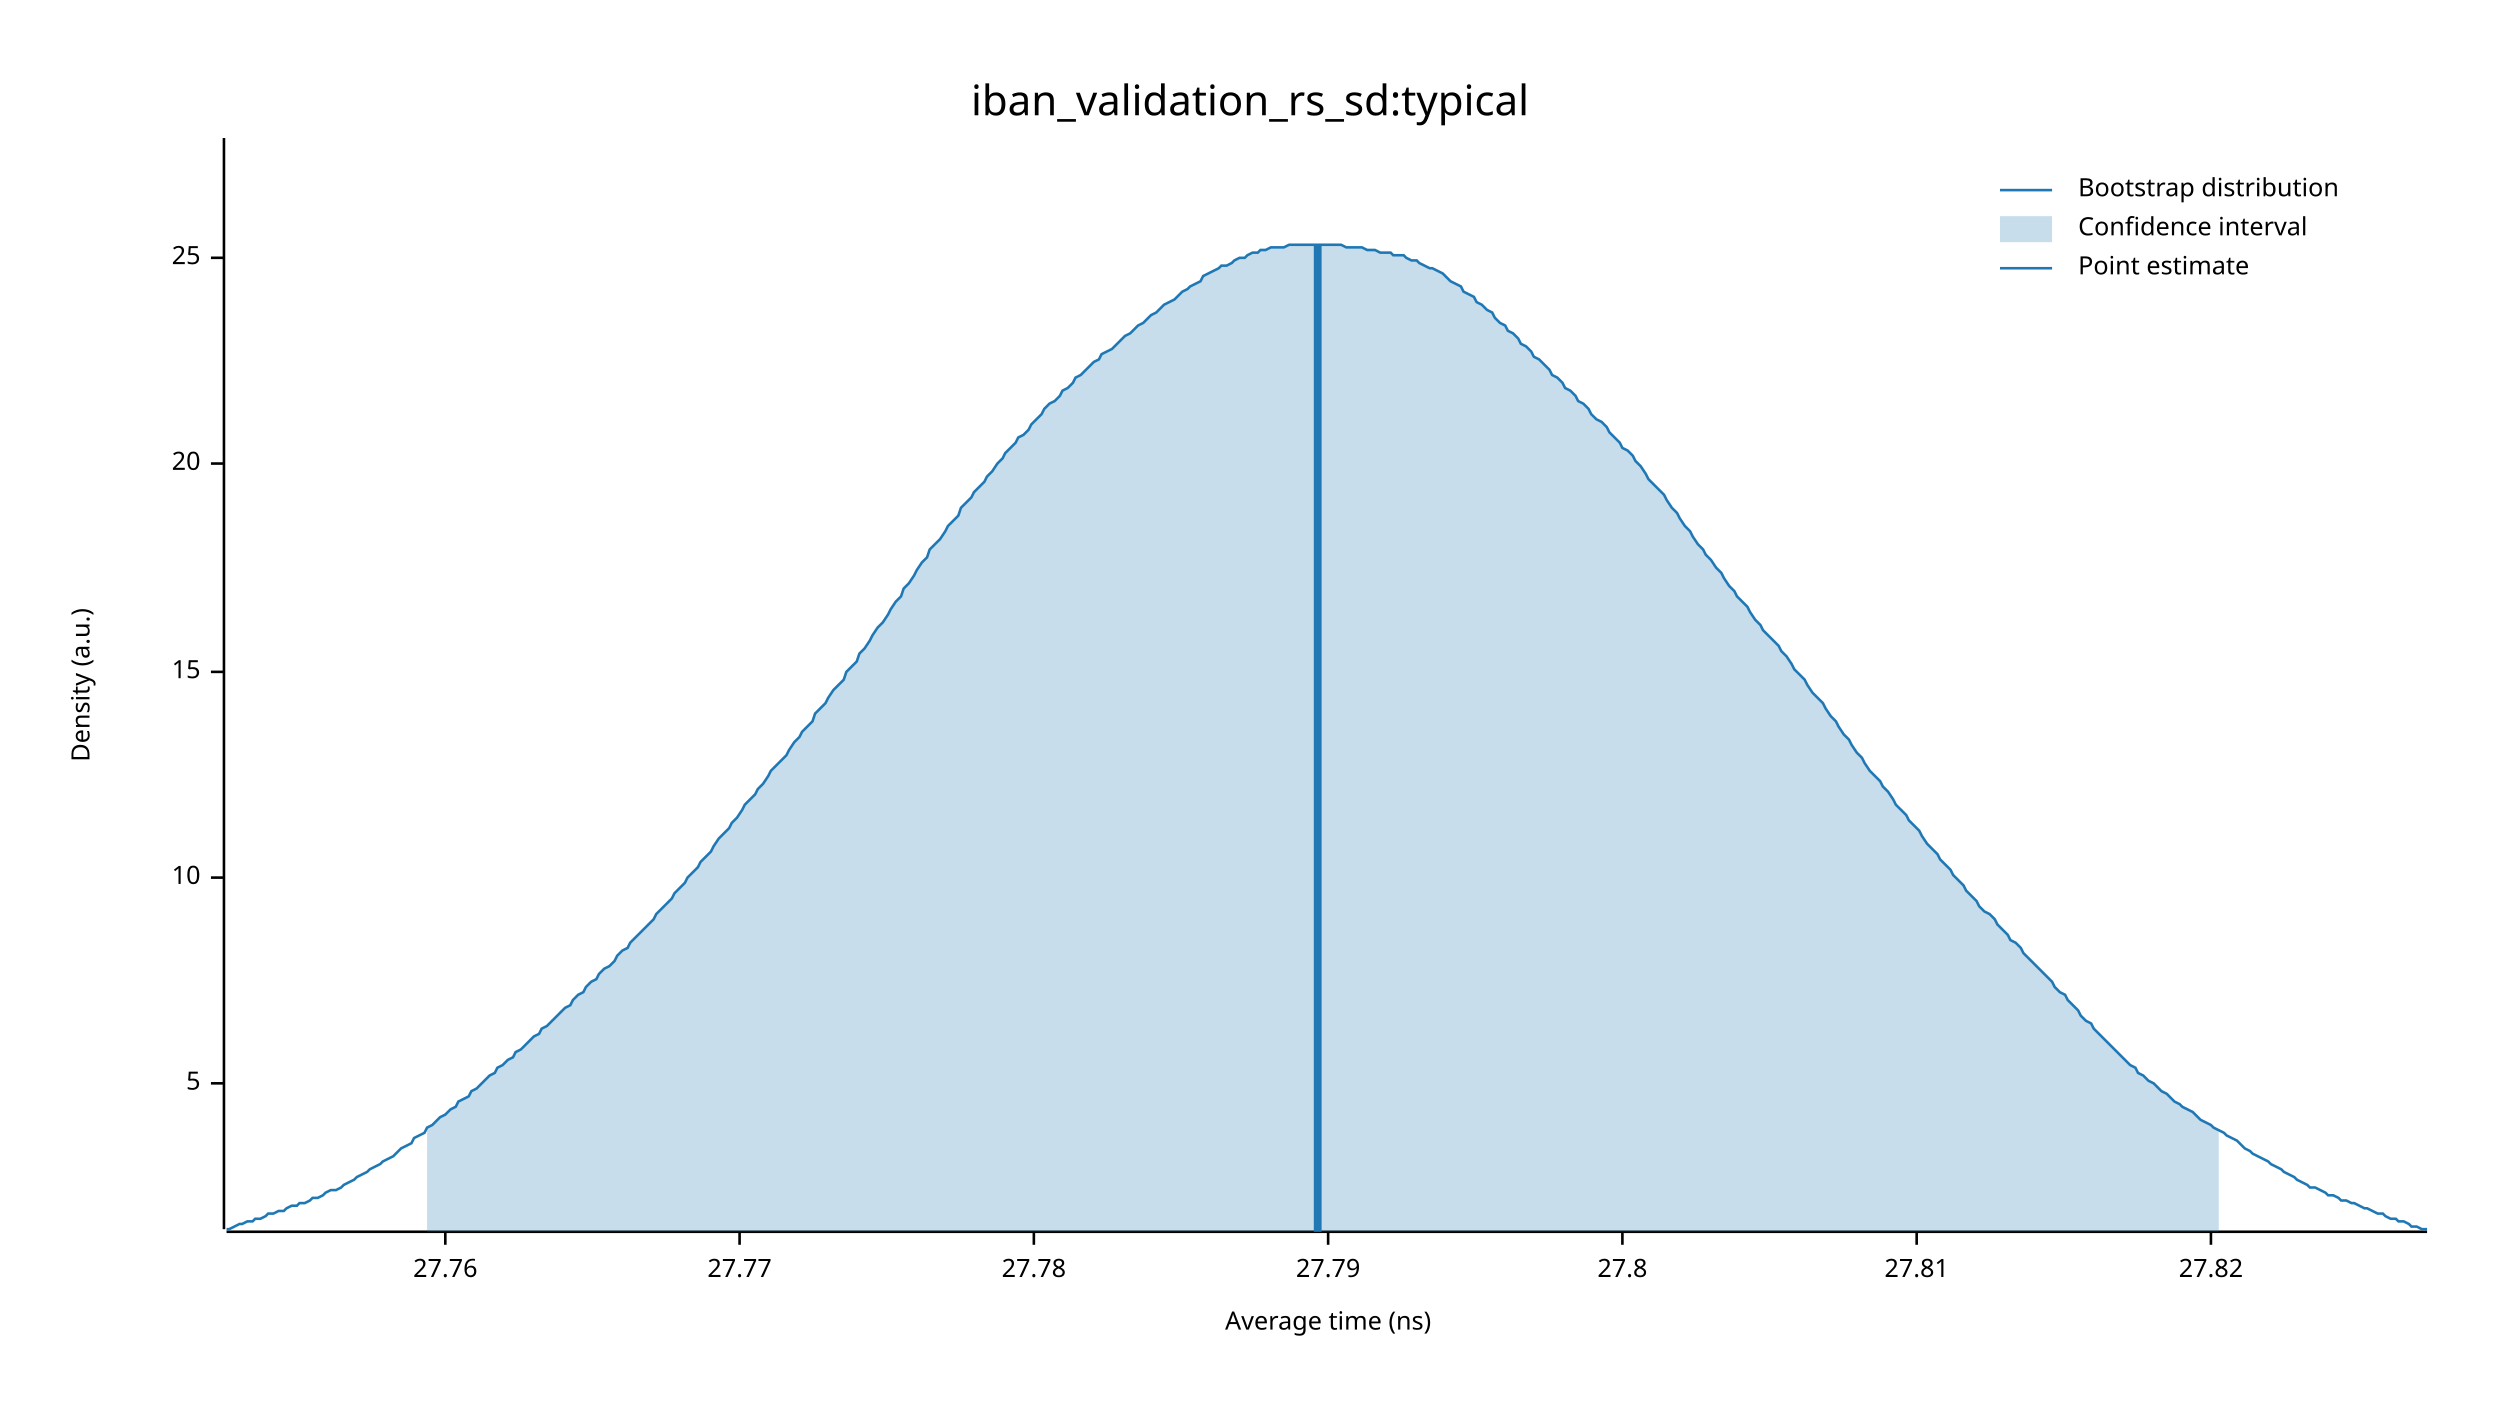
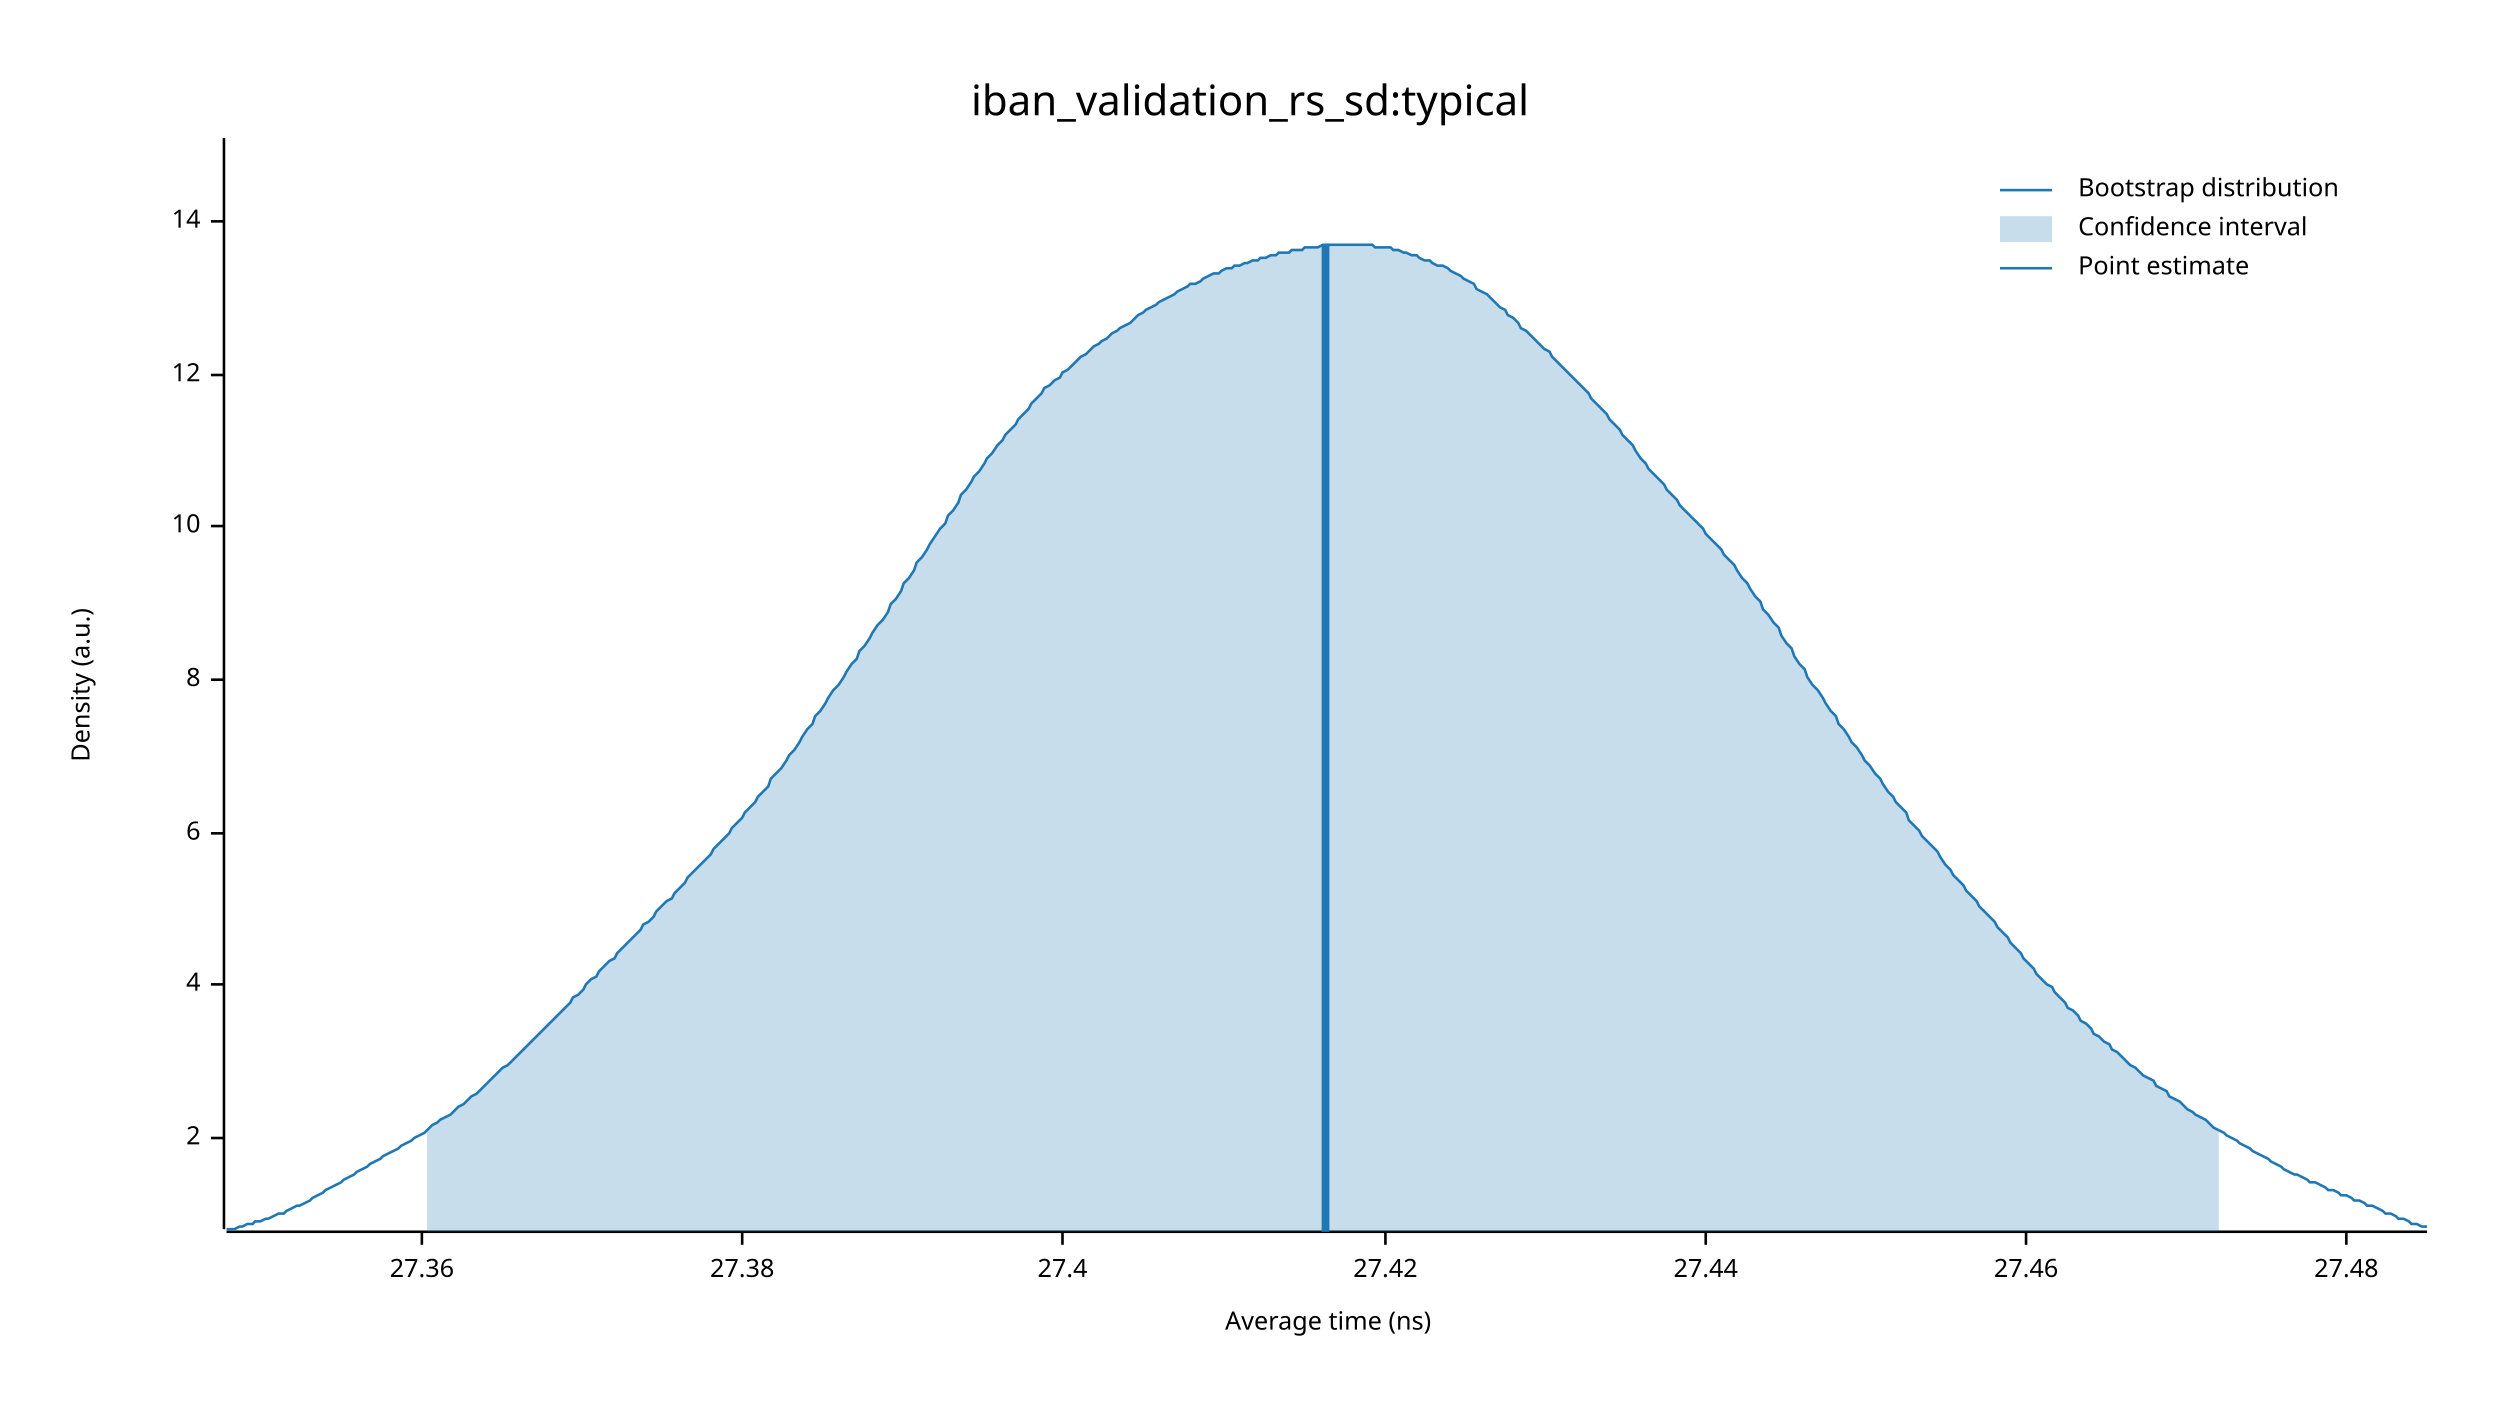
<svg xmlns="http://www.w3.org/2000/svg" width="960" height="540" viewBox="0 0 960 540">
  <text x="480" y="32" dy="0.76em" text-anchor="middle" font-family="sans-serif" font-size="16.129" opacity="1" fill="#000000">
iban_validation_rs_sd:typical
</text>
  <text x="27" y="263" dy="0.76em" text-anchor="middle" font-family="sans-serif" font-size="9.677" opacity="1" fill="#000000" transform="rotate(270, 27, 263)">
Density (a.u.)
</text>
  <text x="510" y="513" dy="-0.5ex" text-anchor="middle" font-family="sans-serif" font-size="9.677" opacity="1" fill="#000000">
Average time (ns)
</text>
  <polyline fill="none" opacity="1" stroke="#000000" stroke-width="1" points="86,53 86,472 " />
-   <text x="77" y="416" dy="0.5ex" text-anchor="end" font-family="sans-serif" font-size="9.677" opacity="1" fill="#000000">
- 5
+   <text x="77" y="437" dy="0.5ex" text-anchor="end" font-family="sans-serif" font-size="9.677" opacity="1" fill="#000000">
+ 2
</text>
-   <polyline fill="none" opacity="1" stroke="#000000" stroke-width="1" points="81,416 86,416 " />
-   <text x="77" y="337" dy="0.5ex" text-anchor="end" font-family="sans-serif" font-size="9.677" opacity="1" fill="#000000">
+   <polyline fill="none" opacity="1" stroke="#000000" stroke-width="1" points="81,437 86,437 " />
+   <text x="77" y="378" dy="0.5ex" text-anchor="end" font-family="sans-serif" font-size="9.677" opacity="1" fill="#000000">
+ 4
+ </text>
+   <polyline fill="none" opacity="1" stroke="#000000" stroke-width="1" points="81,378 86,378 " />
+   <text x="77" y="320" dy="0.5ex" text-anchor="end" font-family="sans-serif" font-size="9.677" opacity="1" fill="#000000">
+ 6
+ </text>
+   <polyline fill="none" opacity="1" stroke="#000000" stroke-width="1" points="81,320 86,320 " />
+   <text x="77" y="261" dy="0.5ex" text-anchor="end" font-family="sans-serif" font-size="9.677" opacity="1" fill="#000000">
+ 8
+ </text>
+   <polyline fill="none" opacity="1" stroke="#000000" stroke-width="1" points="81,261 86,261 " />
+   <text x="77" y="202" dy="0.5ex" text-anchor="end" font-family="sans-serif" font-size="9.677" opacity="1" fill="#000000">
10
</text>
-   <polyline fill="none" opacity="1" stroke="#000000" stroke-width="1" points="81,337 86,337 " />
-   <text x="77" y="258" dy="0.5ex" text-anchor="end" font-family="sans-serif" font-size="9.677" opacity="1" fill="#000000">
- 15
+   <polyline fill="none" opacity="1" stroke="#000000" stroke-width="1" points="81,202 86,202 " />
+   <text x="77" y="144" dy="0.5ex" text-anchor="end" font-family="sans-serif" font-size="9.677" opacity="1" fill="#000000">
+ 12
</text>
-   <polyline fill="none" opacity="1" stroke="#000000" stroke-width="1" points="81,258 86,258 " />
-   <text x="77" y="178" dy="0.5ex" text-anchor="end" font-family="sans-serif" font-size="9.677" opacity="1" fill="#000000">
- 20
+   <polyline fill="none" opacity="1" stroke="#000000" stroke-width="1" points="81,144 86,144 " />
+   <text x="77" y="85" dy="0.5ex" text-anchor="end" font-family="sans-serif" font-size="9.677" opacity="1" fill="#000000">
+ 14
</text>
-   <polyline fill="none" opacity="1" stroke="#000000" stroke-width="1" points="81,178 86,178 " />
-   <text x="77" y="99" dy="0.5ex" text-anchor="end" font-family="sans-serif" font-size="9.677" opacity="1" fill="#000000">
- 25
+   <polyline fill="none" opacity="1" stroke="#000000" stroke-width="1" points="81,85 86,85 " />
+   <polyline fill="none" opacity="1" stroke="#000000" stroke-width="1" points="87,473 932,473 " />
+   <text x="162" y="483" dy="0.76em" text-anchor="middle" font-family="sans-serif" font-size="9.677" opacity="1" fill="#000000">
+ 27.36
</text>
-   <polyline fill="none" opacity="1" stroke="#000000" stroke-width="1" points="81,99 86,99 " />
-   <polyline fill="none" opacity="1" stroke="#000000" stroke-width="1" points="87,473 932,473 " />
-   <text x="171" y="483" dy="0.76em" text-anchor="middle" font-family="sans-serif" font-size="9.677" opacity="1" fill="#000000">
- 27.76
+   <polyline fill="none" opacity="1" stroke="#000000" stroke-width="1" points="162,473 162,478 " />
+   <text x="285" y="483" dy="0.76em" text-anchor="middle" font-family="sans-serif" font-size="9.677" opacity="1" fill="#000000">
+ 27.38
</text>
-   <polyline fill="none" opacity="1" stroke="#000000" stroke-width="1" points="171,473 171,478 " />
-   <text x="284" y="483" dy="0.76em" text-anchor="middle" font-family="sans-serif" font-size="9.677" opacity="1" fill="#000000">
- 27.77
+   <polyline fill="none" opacity="1" stroke="#000000" stroke-width="1" points="285,473 285,478 " />
+   <text x="408" y="483" dy="0.76em" text-anchor="middle" font-family="sans-serif" font-size="9.677" opacity="1" fill="#000000">
+ 27.4
</text>
-   <polyline fill="none" opacity="1" stroke="#000000" stroke-width="1" points="284,473 284,478 " />
-   <text x="397" y="483" dy="0.76em" text-anchor="middle" font-family="sans-serif" font-size="9.677" opacity="1" fill="#000000">
- 27.78
+   <polyline fill="none" opacity="1" stroke="#000000" stroke-width="1" points="408,473 408,478 " />
+   <text x="532" y="483" dy="0.76em" text-anchor="middle" font-family="sans-serif" font-size="9.677" opacity="1" fill="#000000">
+ 27.42
</text>
-   <polyline fill="none" opacity="1" stroke="#000000" stroke-width="1" points="397,473 397,478 " />
-   <text x="510" y="483" dy="0.76em" text-anchor="middle" font-family="sans-serif" font-size="9.677" opacity="1" fill="#000000">
- 27.79
+   <polyline fill="none" opacity="1" stroke="#000000" stroke-width="1" points="532,473 532,478 " />
+   <text x="655" y="483" dy="0.76em" text-anchor="middle" font-family="sans-serif" font-size="9.677" opacity="1" fill="#000000">
+ 27.44
</text>
-   <polyline fill="none" opacity="1" stroke="#000000" stroke-width="1" points="510,473 510,478 " />
-   <text x="623" y="483" dy="0.76em" text-anchor="middle" font-family="sans-serif" font-size="9.677" opacity="1" fill="#000000">
- 27.8
+   <polyline fill="none" opacity="1" stroke="#000000" stroke-width="1" points="655,473 655,478 " />
+   <text x="778" y="483" dy="0.76em" text-anchor="middle" font-family="sans-serif" font-size="9.677" opacity="1" fill="#000000">
+ 27.46
</text>
-   <polyline fill="none" opacity="1" stroke="#000000" stroke-width="1" points="623,473 623,478 " />
-   <text x="736" y="483" dy="0.76em" text-anchor="middle" font-family="sans-serif" font-size="9.677" opacity="1" fill="#000000">
- 27.81
+   <polyline fill="none" opacity="1" stroke="#000000" stroke-width="1" points="778,473 778,478 " />
+   <text x="901" y="483" dy="0.76em" text-anchor="middle" font-family="sans-serif" font-size="9.677" opacity="1" fill="#000000">
+ 27.48
</text>
-   <polyline fill="none" opacity="1" stroke="#000000" stroke-width="1" points="736,473 736,478 " />
-   <text x="849" y="483" dy="0.76em" text-anchor="middle" font-family="sans-serif" font-size="9.677" opacity="1" fill="#000000">
- 27.82
- </text>
-   <polyline fill="none" opacity="1" stroke="#000000" stroke-width="1" points="849,473 849,478 " />
-   <polyline fill="none" opacity="1" stroke="#1F78B4" stroke-width="1" points="87,472 88,472 90,471 92,470 93,470 95,469 97,469 98,468 100,468 102,467 103,466 105,466 107,465 109,465 110,464 112,463 114,463 115,462 117,462 119,461 120,460 122,460 124,459 125,458 127,457 129,457 131,456 132,455 134,454 136,453 137,452 139,451 141,450 142,449 144,448 146,447 147,446 149,445 151,444 153,442 154,441 156,440 158,439 159,437 161,436 163,435 164,433 166,432 168,430 169,429 171,428 173,426 175,425 176,423 178,422 180,421 181,419 183,418 185,416 186,415 188,413 190,412 191,410 193,409 195,407 197,406 198,404 200,403 202,401 203,400 205,398 207,397 208,395 210,394 212,392 214,390 215,389 217,387 219,386 220,384 222,382 224,381 225,379 227,377 229,376 230,374 232,372 234,371 236,369 237,367 239,365 241,364 242,362 244,360 246,358 247,357 249,355 251,353 252,351 254,349 256,347 258,345 259,343 261,341 263,339 264,337 266,335 268,333 269,331 271,329 273,327 274,325 276,322 278,320 280,318 281,316 283,314 285,311 286,309 288,307 290,305 291,303 293,301 295,298 296,296 298,294 300,292 302,290 303,288 305,285 307,283 308,281 310,279 312,277 313,274 315,272 317,270 318,268 320,265 322,263 324,261 325,258 327,256 329,254 330,251 332,249 334,246 335,244 337,241 339,239 341,236 342,234 344,231 346,229 347,226 349,224 351,221 352,219 354,216 356,214 357,211 359,209 361,207 363,204 364,202 366,200 368,198 369,195 371,193 373,191 374,189 376,187 378,185 379,183 381,181 383,178 385,176 386,174 388,172 390,170 391,168 393,167 395,165 396,163 398,161 400,159 401,157 403,155 405,154 407,152 408,150 410,149 412,147 413,145 415,144 417,142 418,141 420,139 422,138 423,136 425,135 427,134 429,132 430,131 432,129 434,128 435,127 437,125 439,124 440,123 442,121 444,120 445,119 447,117 449,116 451,115 452,114 454,112 456,111 457,110 459,109 461,108 462,106 464,105 466,104 468,103 469,102 471,102 473,101 474,100 476,99 478,99 479,98 481,97 483,97 484,96 486,96 488,95 490,95 491,95 493,95 495,94 496,94 498,94 500,94 501,94 503,94 505,94 506,94 508,94 510,94 512,94 513,94 515,94 517,95 518,95 520,95 522,95 523,95 525,96 527,96 528,96 530,97 532,97 534,97 535,98 537,98 539,98 540,99 542,100 544,100 545,101 547,102 549,103 550,103 552,104 554,105 556,107 557,108 559,109 561,110 562,112 564,113 566,114 567,116 569,117 571,119 573,120 574,122 576,124 578,125 579,127 581,128 583,130 584,132 586,133 588,135 589,137 591,138 593,140 595,142 596,144 598,145 600,147 601,149 603,150 605,152 606,154 608,155 610,157 611,159 613,161 615,162 617,164 618,166 620,168 622,170 623,172 625,173 627,175 628,177 630,179 632,182 633,184 635,186 637,188 639,190 640,192 642,195 644,197 645,199 647,202 649,204 650,206 652,209 654,211 655,213 657,215 659,218 661,220 662,222 664,225 666,227 667,229 669,231 671,233 672,235 674,238 676,240 677,242 679,244 681,246 683,248 684,250 686,252 688,255 689,257 691,259 693,261 694,263 696,266 698,268 700,270 701,272 703,275 705,277 706,279 708,282 710,284 711,286 713,289 715,291 716,293 718,296 720,298 722,300 723,302 725,304 727,307 728,309 730,311 732,313 733,315 735,317 737,319 738,321 740,324 742,326 744,328 745,330 747,332 749,334 750,336 752,338 754,340 755,342 757,344 759,346 760,348 762,350 764,351 766,353 767,355 769,357 771,359 772,361 774,362 776,364 777,366 779,368 781,370 782,371 784,373 786,375 788,377 789,379 791,381 793,382 794,384 796,386 798,388 799,390 801,392 803,393 804,395 806,397 808,399 810,401 811,402 813,404 815,406 816,407 818,409 820,410 821,412 823,413 825,415 827,416 828,417 830,419 832,420 833,421 835,423 837,424 838,425 840,426 842,427 843,428 845,430 847,431 849,432 850,433 852,434 854,435 855,436 857,437 859,438 860,439 862,441 864,442 865,443 867,444 869,445 871,446 872,447 874,448 876,449 877,450 879,451 881,452 882,453 884,454 886,455 887,456 889,456 891,457 893,458 894,459 896,459 898,460 899,461 901,461 903,462 904,462 906,463 908,464 909,464 911,465 913,466 915,466 916,467 918,468 920,468 921,469 923,469 925,470 926,471 928,471 930,472 932,472 " />
-   <polygon opacity="0.25" fill="#1F78B4" points="164,433 166,432 168,430 169,429 171,428 173,426 175,425 176,423 178,422 180,421 181,419 183,418 185,416 186,415 188,413 190,412 191,410 193,409 195,407 197,406 198,404 200,403 202,401 203,400 205,398 207,397 208,395 210,394 212,392 214,390 215,389 217,387 219,386 220,384 222,382 224,381 225,379 227,377 229,376 230,374 232,372 234,371 236,369 237,367 239,365 241,364 242,362 244,360 246,358 247,357 249,355 251,353 252,351 254,349 256,347 258,345 259,343 261,341 263,339 264,337 266,335 268,333 269,331 271,329 273,327 274,325 276,322 278,320 280,318 281,316 283,314 285,311 286,309 288,307 290,305 291,303 293,301 295,298 296,296 298,294 300,292 302,290 303,288 305,285 307,283 308,281 310,279 312,277 313,274 315,272 317,270 318,268 320,265 322,263 324,261 325,258 327,256 329,254 330,251 332,249 334,246 335,244 337,241 339,239 341,236 342,234 344,231 346,229 347,226 349,224 351,221 352,219 354,216 356,214 357,211 359,209 361,207 363,204 364,202 366,200 368,198 369,195 371,193 373,191 374,189 376,187 378,185 379,183 381,181 383,178 385,176 386,174 388,172 390,170 391,168 393,167 395,165 396,163 398,161 400,159 401,157 403,155 405,154 407,152 408,150 410,149 412,147 413,145 415,144 417,142 418,141 420,139 422,138 423,136 425,135 427,134 429,132 430,131 432,129 434,128 435,127 437,125 439,124 440,123 442,121 444,120 445,119 447,117 449,116 451,115 452,114 454,112 456,111 457,110 459,109 461,108 462,106 464,105 466,104 468,103 469,102 471,102 473,101 474,100 476,99 478,99 479,98 481,97 483,97 484,96 486,96 488,95 490,95 491,95 493,95 495,94 496,94 498,94 500,94 501,94 503,94 505,94 506,94 508,94 510,94 512,94 513,94 515,94 517,95 518,95 520,95 522,95 523,95 525,96 527,96 528,96 530,97 532,97 534,97 535,98 537,98 539,98 540,99 542,100 544,100 545,101 547,102 549,103 550,103 552,104 554,105 556,107 557,108 559,109 561,110 562,112 564,113 566,114 567,116 569,117 571,119 573,120 574,122 576,124 578,125 579,127 581,128 583,130 584,132 586,133 588,135 589,137 591,138 593,140 595,142 596,144 598,145 600,147 601,149 603,150 605,152 606,154 608,155 610,157 611,159 613,161 615,162 617,164 618,166 620,168 622,170 623,172 625,173 627,175 628,177 630,179 632,182 633,184 635,186 637,188 639,190 640,192 642,195 644,197 645,199 647,202 649,204 650,206 652,209 654,211 655,213 657,215 659,218 661,220 662,222 664,225 666,227 667,229 669,231 671,233 672,235 674,238 676,240 677,242 679,244 681,246 683,248 684,250 686,252 688,255 689,257 691,259 693,261 694,263 696,266 698,268 700,270 701,272 703,275 705,277 706,279 708,282 710,284 711,286 713,289 715,291 716,293 718,296 720,298 722,300 723,302 725,304 727,307 728,309 730,311 732,313 733,315 735,317 737,319 738,321 740,324 742,326 744,328 745,330 747,332 749,334 750,336 752,338 754,340 755,342 757,344 759,346 760,348 762,350 764,351 766,353 767,355 769,357 771,359 772,361 774,362 776,364 777,366 779,368 781,370 782,371 784,373 786,375 788,377 789,379 791,381 793,382 794,384 796,386 798,388 799,390 801,392 803,393 804,395 806,397 808,399 810,401 811,402 813,404 815,406 816,407 818,409 820,410 821,412 823,413 825,415 827,416 828,417 830,419 832,420 833,421 835,423 837,424 838,425 840,426 842,427 843,428 845,430 847,431 849,432 850,433 852,434 852,473 164,473 " />
-   <polyline fill="none" opacity="1" stroke="#1F78B4" stroke-width="3" points="506,473 506,94 " />
+   <polyline fill="none" opacity="1" stroke="#000000" stroke-width="1" points="901,473 901,478 " />
+   <polyline fill="none" opacity="1" stroke="#1F78B4" stroke-width="1" points="87,472 88,472 90,472 92,471 93,471 95,470 97,470 98,469 100,469 102,468 103,468 105,467 107,466 109,466 110,465 112,464 114,463 115,463 117,462 119,461 120,460 122,459 124,458 125,457 127,456 129,455 131,454 132,453 134,452 136,451 137,450 139,449 141,448 142,447 144,446 146,445 147,444 149,443 151,442 153,441 154,440 156,439 158,438 159,437 161,436 163,435 164,434 166,432 168,431 169,430 171,429 173,428 175,426 176,425 178,424 180,422 181,421 183,420 185,418 186,417 188,415 190,413 191,412 193,410 195,409 197,407 198,406 200,404 202,402 203,401 205,399 207,397 208,396 210,394 212,392 214,390 215,389 217,387 219,385 220,383 222,382 224,380 225,378 227,376 229,375 230,373 232,371 234,369 236,368 237,366 239,364 241,362 242,361 244,359 246,357 247,355 249,354 251,352 252,350 254,348 256,346 258,345 259,343 261,341 263,339 264,337 266,335 268,333 269,332 271,330 273,328 274,326 276,324 278,322 280,320 281,318 283,316 285,314 286,312 288,310 290,308 291,306 293,304 295,302 296,299 298,297 300,295 302,292 303,290 305,288 307,285 308,283 310,280 312,278 313,275 315,273 317,270 318,268 320,265 322,263 324,260 325,258 327,255 329,253 330,250 332,248 334,245 335,243 337,240 339,238 341,235 342,232 344,230 346,227 347,224 349,222 351,219 352,216 354,214 356,211 357,209 359,206 361,203 363,201 364,198 366,196 368,193 369,190 371,188 373,185 374,183 376,181 378,178 379,176 381,174 383,171 385,169 386,167 388,165 390,163 391,161 393,159 395,157 396,155 398,153 400,151 401,149 403,148 405,146 407,145 408,143 410,142 412,140 413,139 415,137 417,136 418,135 420,133 422,132 423,131 425,130 427,128 429,127 430,126 432,125 434,124 435,123 437,121 439,120 440,119 442,118 444,117 445,116 447,115 449,114 451,113 452,112 454,111 456,110 457,109 459,109 461,108 462,107 464,106 466,105 468,105 469,104 471,103 473,103 474,102 476,102 478,101 479,101 481,100 483,100 484,99 486,99 488,98 490,98 491,97 493,97 495,97 496,96 498,96 500,96 501,95 503,95 505,95 506,95 508,94 510,94 512,94 513,94 515,94 517,94 518,94 520,94 522,94 523,94 525,94 527,94 528,95 530,95 532,95 534,95 535,96 537,96 539,97 540,97 542,98 544,98 545,99 547,100 549,100 550,101 552,102 554,102 556,103 557,104 559,105 561,106 562,107 564,108 566,109 567,111 569,112 571,113 573,115 574,116 576,118 578,119 579,121 581,122 583,124 584,126 586,127 588,129 589,130 591,132 593,134 595,135 596,137 598,139 600,141 601,142 603,144 605,146 606,147 608,149 610,151 611,153 613,155 615,157 617,159 618,161 620,163 622,165 623,167 625,169 627,171 628,173 630,176 632,178 633,180 635,182 637,184 639,186 640,188 642,190 644,192 645,194 647,196 649,198 650,199 652,201 654,203 655,205 657,207 659,209 661,211 662,213 664,215 666,217 667,219 669,222 671,224 672,226 674,229 676,231 677,234 679,236 681,239 683,241 684,244 686,247 688,249 689,252 691,255 693,257 694,260 696,263 698,265 700,268 701,270 703,273 705,275 706,278 708,280 710,283 711,285 713,287 715,290 716,292 718,294 720,297 722,299 723,301 725,304 727,306 728,308 730,310 732,312 733,315 735,317 737,319 738,321 740,323 742,325 744,327 745,329 747,332 749,334 750,336 752,338 754,340 755,342 757,344 759,346 760,348 762,350 764,352 766,354 767,356 769,358 771,360 772,362 774,364 776,366 777,368 779,370 781,372 782,374 784,376 786,378 788,379 789,381 791,383 793,385 794,387 796,388 798,390 799,392 801,393 803,395 804,397 806,398 808,400 810,401 811,403 813,404 815,406 816,407 818,409 820,410 821,411 823,413 825,414 827,415 828,417 830,418 832,419 833,421 835,422 837,423 838,424 840,426 842,427 843,428 845,429 847,430 849,432 850,433 852,434 854,435 855,436 857,437 859,438 860,439 862,440 864,441 865,442 867,443 869,444 871,445 872,446 874,447 876,448 877,449 879,450 881,451 882,451 884,452 886,453 887,454 889,454 891,455 893,456 894,457 896,457 898,458 899,459 901,459 903,460 904,461 906,461 908,462 909,463 911,463 913,464 915,465 916,466 918,466 920,467 921,468 923,468 925,469 926,470 928,470 930,471 932,471 " />
+   <polygon opacity="0.25" fill="#1F78B4" points="164,434 166,432 168,431 169,430 171,429 173,428 175,426 176,425 178,424 180,422 181,421 183,420 185,418 186,417 188,415 190,413 191,412 193,410 195,409 197,407 198,406 200,404 202,402 203,401 205,399 207,397 208,396 210,394 212,392 214,390 215,389 217,387 219,385 220,383 222,382 224,380 225,378 227,376 229,375 230,373 232,371 234,369 236,368 237,366 239,364 241,362 242,361 244,359 246,357 247,355 249,354 251,352 252,350 254,348 256,346 258,345 259,343 261,341 263,339 264,337 266,335 268,333 269,332 271,330 273,328 274,326 276,324 278,322 280,320 281,318 283,316 285,314 286,312 288,310 290,308 291,306 293,304 295,302 296,299 298,297 300,295 302,292 303,290 305,288 307,285 308,283 310,280 312,278 313,275 315,273 317,270 318,268 320,265 322,263 324,260 325,258 327,255 329,253 330,250 332,248 334,245 335,243 337,240 339,238 341,235 342,232 344,230 346,227 347,224 349,222 351,219 352,216 354,214 356,211 357,209 359,206 361,203 363,201 364,198 366,196 368,193 369,190 371,188 373,185 374,183 376,181 378,178 379,176 381,174 383,171 385,169 386,167 388,165 390,163 391,161 393,159 395,157 396,155 398,153 400,151 401,149 403,148 405,146 407,145 408,143 410,142 412,140 413,139 415,137 417,136 418,135 420,133 422,132 423,131 425,130 427,128 429,127 430,126 432,125 434,124 435,123 437,121 439,120 440,119 442,118 444,117 445,116 447,115 449,114 451,113 452,112 454,111 456,110 457,109 459,109 461,108 462,107 464,106 466,105 468,105 469,104 471,103 473,103 474,102 476,102 478,101 479,101 481,100 483,100 484,99 486,99 488,98 490,98 491,97 493,97 495,97 496,96 498,96 500,96 501,95 503,95 505,95 506,95 508,94 510,94 512,94 513,94 515,94 517,94 518,94 520,94 522,94 523,94 525,94 527,94 528,95 530,95 532,95 534,95 535,96 537,96 539,97 540,97 542,98 544,98 545,99 547,100 549,100 550,101 552,102 554,102 556,103 557,104 559,105 561,106 562,107 564,108 566,109 567,111 569,112 571,113 573,115 574,116 576,118 578,119 579,121 581,122 583,124 584,126 586,127 588,129 589,130 591,132 593,134 595,135 596,137 598,139 600,141 601,142 603,144 605,146 606,147 608,149 610,151 611,153 613,155 615,157 617,159 618,161 620,163 622,165 623,167 625,169 627,171 628,173 630,176 632,178 633,180 635,182 637,184 639,186 640,188 642,190 644,192 645,194 647,196 649,198 650,199 652,201 654,203 655,205 657,207 659,209 661,211 662,213 664,215 666,217 667,219 669,222 671,224 672,226 674,229 676,231 677,234 679,236 681,239 683,241 684,244 686,247 688,249 689,252 691,255 693,257 694,260 696,263 698,265 700,268 701,270 703,273 705,275 706,278 708,280 710,283 711,285 713,287 715,290 716,292 718,294 720,297 722,299 723,301 725,304 727,306 728,308 730,310 732,312 733,315 735,317 737,319 738,321 740,323 742,325 744,327 745,329 747,332 749,334 750,336 752,338 754,340 755,342 757,344 759,346 760,348 762,350 764,352 766,354 767,356 769,358 771,360 772,362 774,364 776,366 777,368 779,370 781,372 782,374 784,376 786,378 788,379 789,381 791,383 793,385 794,387 796,388 798,390 799,392 801,393 803,395 804,397 806,398 808,400 810,401 811,403 813,404 815,406 816,407 818,409 820,410 821,411 823,413 825,414 827,415 828,417 830,418 832,419 833,421 835,422 837,423 838,424 840,426 842,427 843,428 845,429 847,430 849,432 850,433 852,434 852,473 164,473 " />
+   <polyline fill="none" opacity="1" stroke="#1F78B4" stroke-width="3" points="509,473 509,94 " />
  <text x="798" y="68" dy="0.76em" text-anchor="start" font-family="sans-serif" font-size="9.677" opacity="1" fill="#000000">
Bootstrap distribution
</text>
  <text x="798" y="83" dy="0.76em" text-anchor="start" font-family="sans-serif" font-size="9.677" opacity="1" fill="#000000">
Confidence interval
</text>
  <text x="798" y="98" dy="0.76em" text-anchor="start" font-family="sans-serif" font-size="9.677" opacity="1" fill="#000000">
Point estimate
</text>
  <polyline fill="none" opacity="1" stroke="#1F78B4" stroke-width="1" points="768,73 788,73 " />
  <rect x="768" y="83" width="20" height="10" opacity="0.25" fill="#1F78B4" stroke="none" />
  <polyline fill="none" opacity="1" stroke="#1F78B4" stroke-width="1" points="768,103 788,103 " />
</svg>
